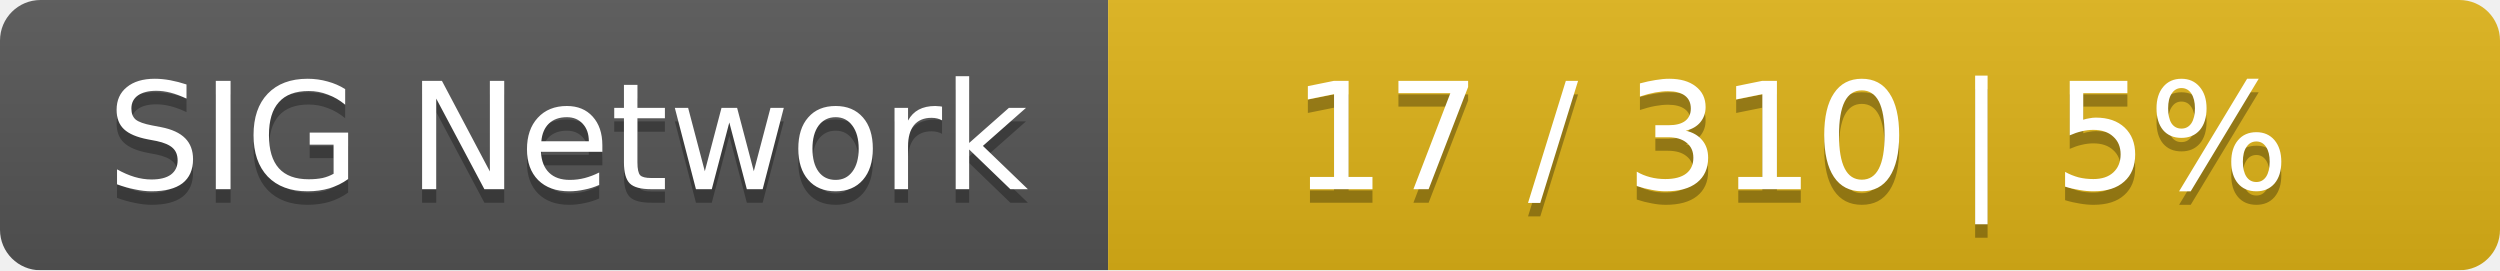
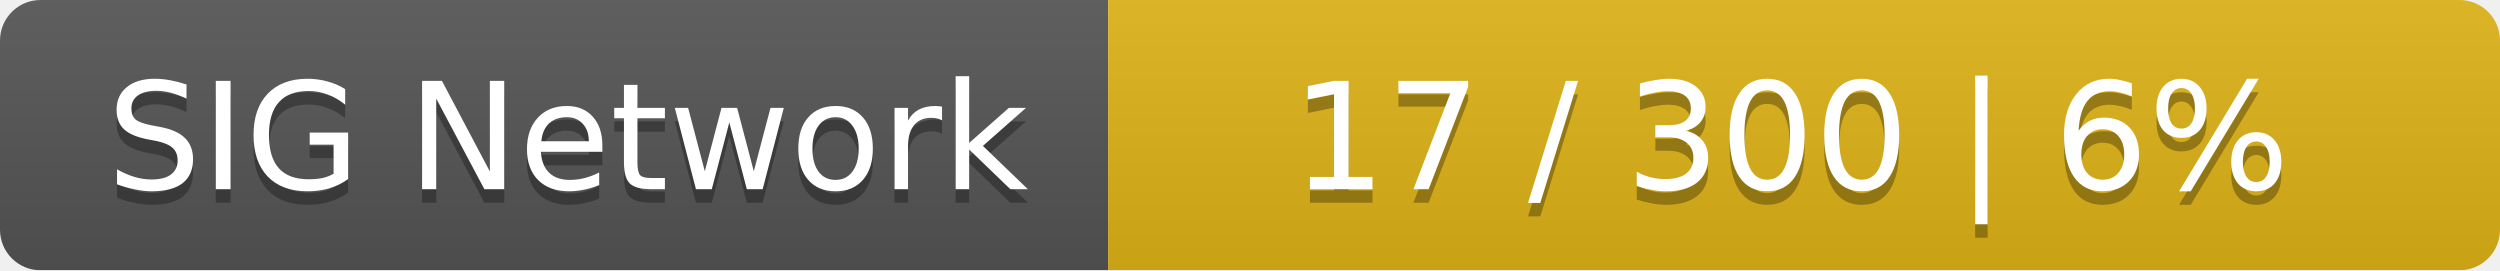
<svg xmlns="http://www.w3.org/2000/svg" width="185" height="20">
  <linearGradient id="smooth" x2="0" y2="100%">
    <stop offset="0" stop-color="#bbb" stop-opacity=".1" />
    <stop offset="1" stop-opacity=".1" />
  </linearGradient>
  <mask id="round">
    <rect width="185" height="20" rx="3" fill="#fff" />
  </mask>
  <g mask="url(#round)">
    <rect width="82" height="20" fill="#555" />
    <rect x="82" width="103" height="20" fill="#dfb317" />
    <rect width="185" height="20" fill="url(#smooth)" />
  </g>
  <g fill="#fff" text-anchor="middle" font-family="DejaVu Sans,Verdana,Geneva,sans-serif" font-size="11">
    <text x="42" y="15" fill="#010101" fill-opacity=".3">SIG Network</text>
    <text x="42" y="14">SIG Network</text>
-     <text x="132.5" y="15" fill="#010101" fill-opacity=".3">17 / 310    |    5%</text>
-     <text x="132.5" y="14">17 / 310    |    5%</text>
+     <text x="132.5" y="15" fill="#010101" fill-opacity=".3">17 / 300    |    6%</text>
+     <text x="132.5" y="14">17 / 300    |    6%</text>
  </g>
</svg>
